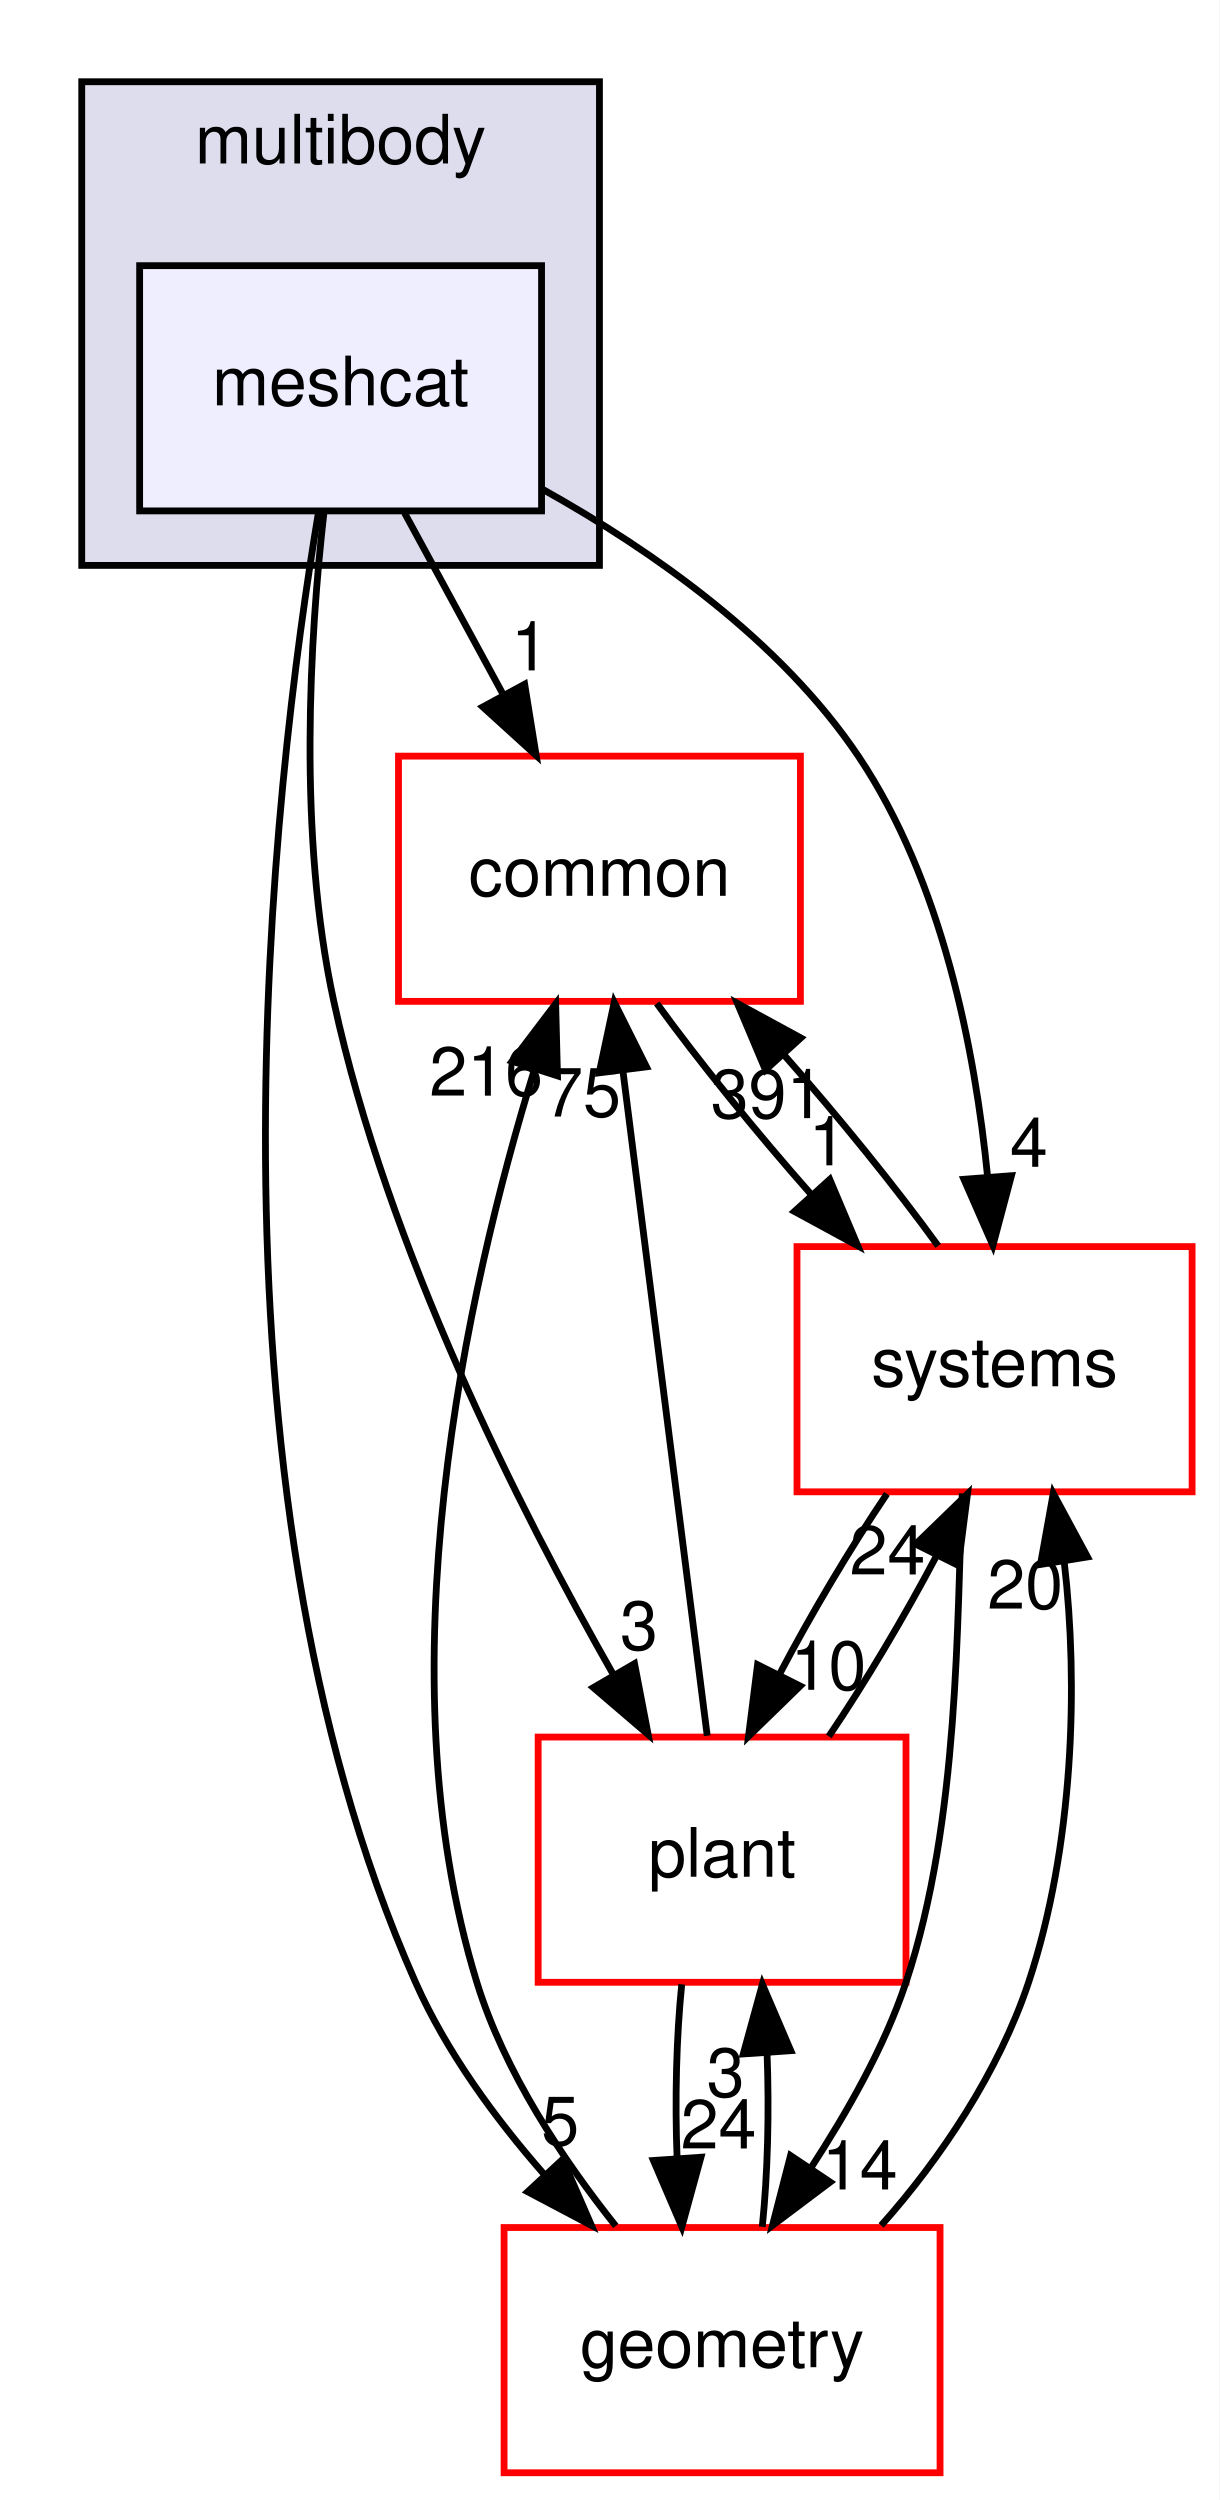
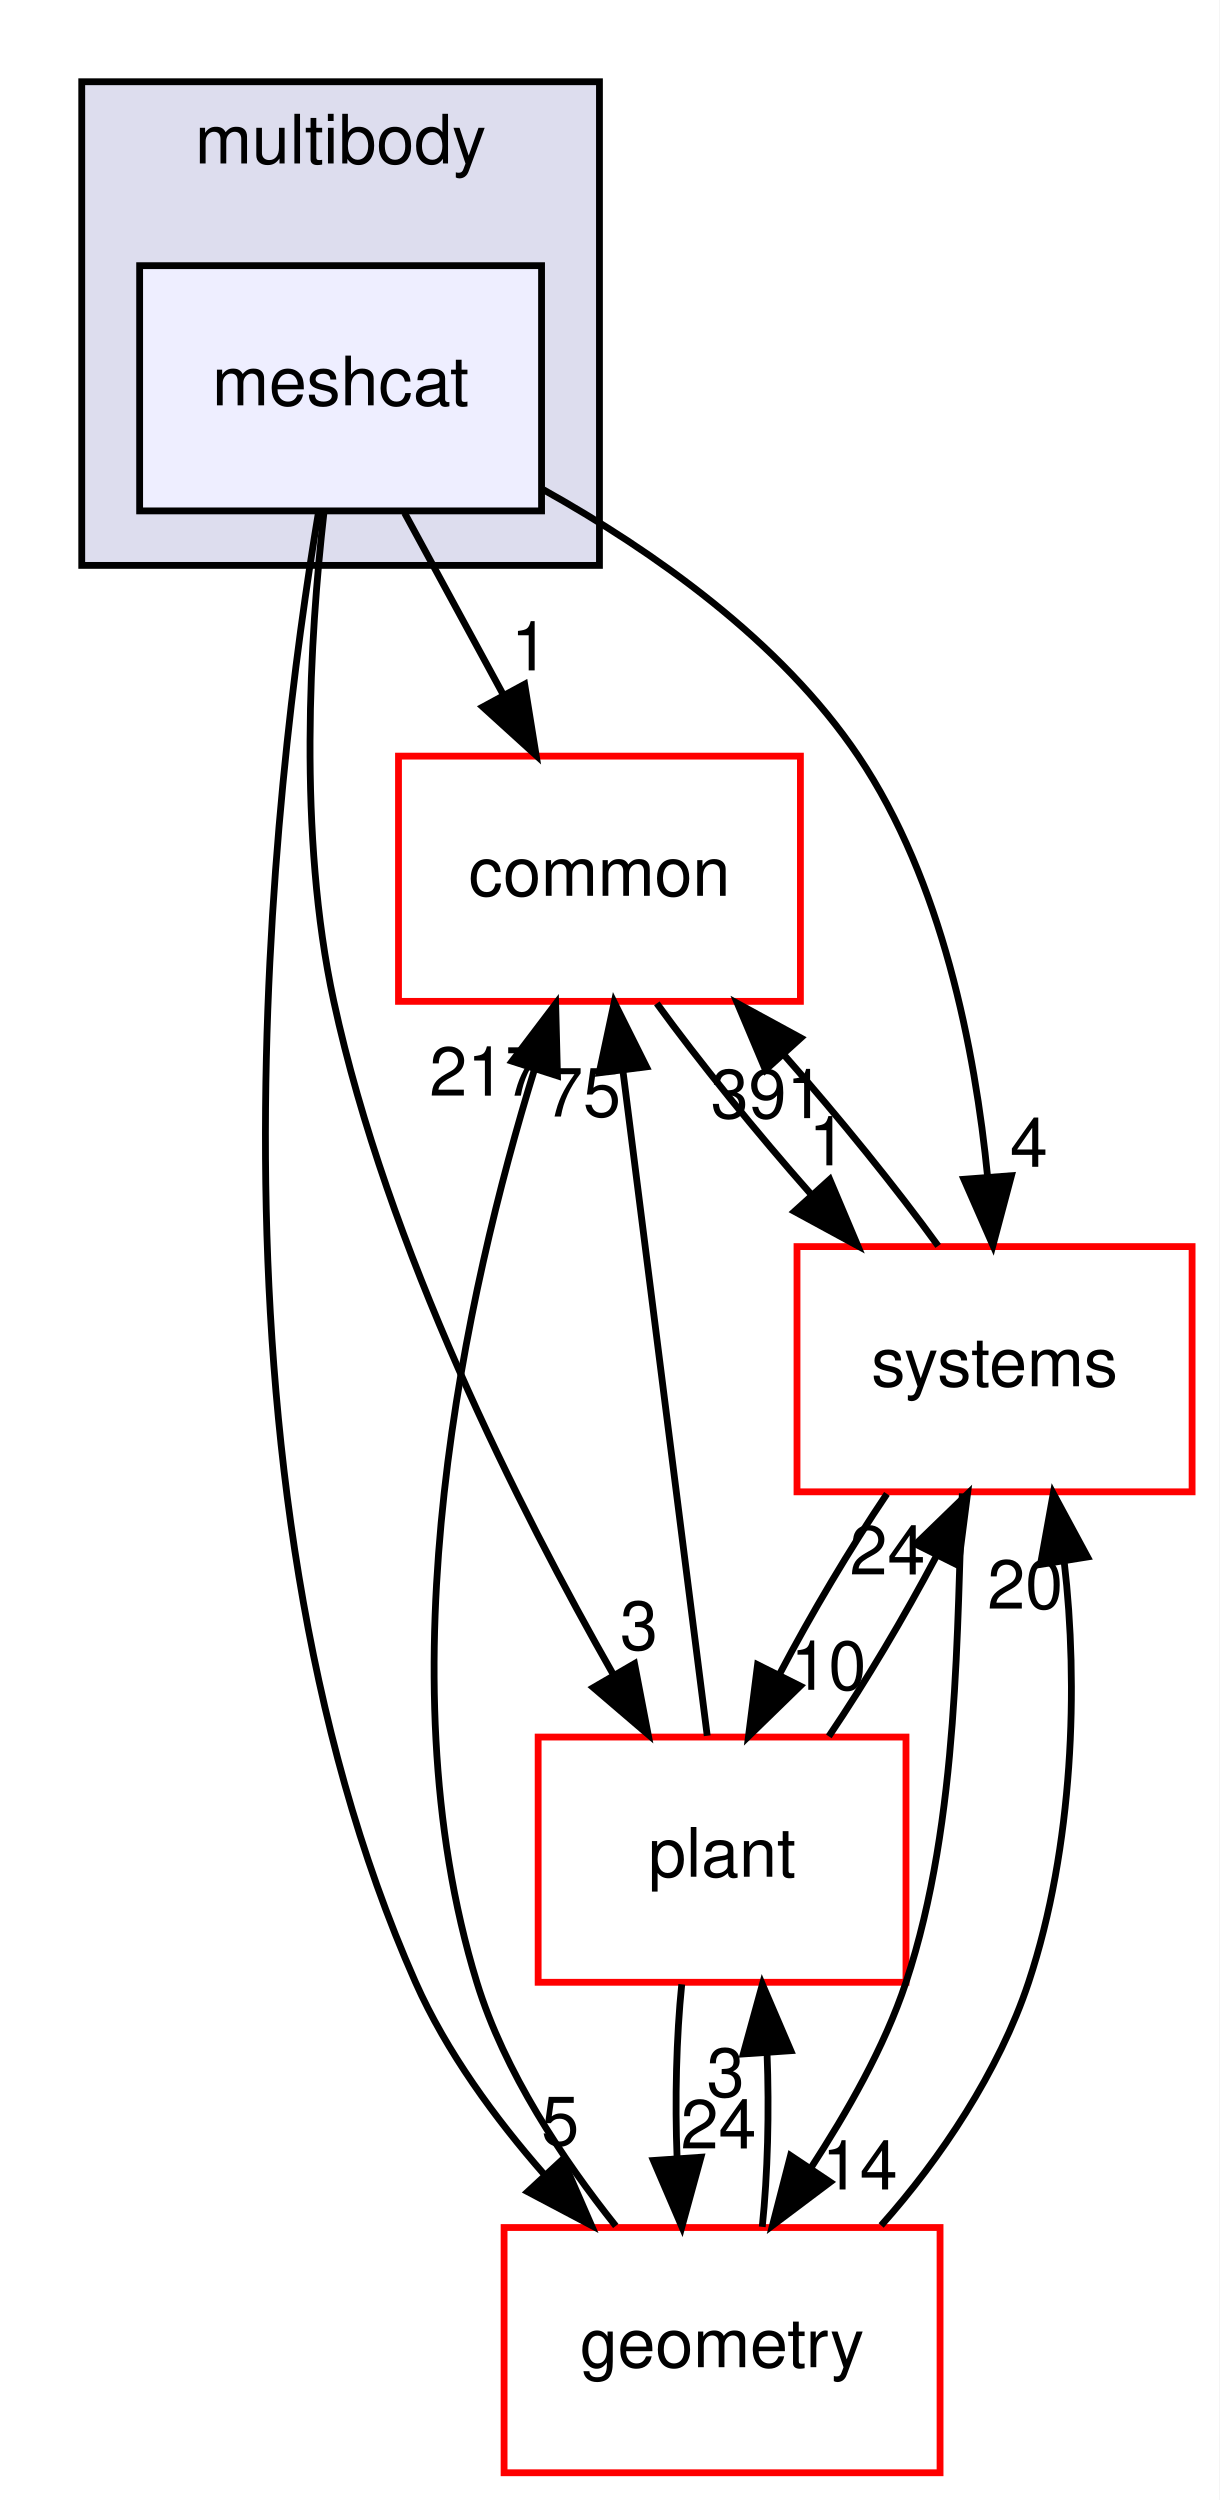
<svg xmlns="http://www.w3.org/2000/svg" xmlns:xlink="http://www.w3.org/1999/xlink" width="179pt" height="367pt" viewBox="0.00 0.00 179.00 367.00">
  <g id="graph0" class="graph" transform="scale(1 1) rotate(0) translate(4 363)">
    <polygon fill="white" stroke="transparent" points="-4,4 -4,-363 175,-363 175,4 -4,4" />
    <g id="clust1" class="cluster">
      <g id="a_clust1">
        <a xlink:href="dir_39b8b3c6654246a9c12332c930bc7d3f.html" target="_top" xlink:title="multibody">
          <polygon fill="#ddddee" stroke="black" points="8,-280 8,-351 84,-351 84,-280 8,-280" />
          <text text-anchor="middle" x="46" y="-339" font-family="Helvetica,sans-Serif" font-size="10.00">multibody</text>
        </a>
      </g>
    </g>
    <g id="node1" class="node">
      <g id="a_node1">
        <a xlink:href="dir_4e7f59081b2683f4314b7e1101ce9a3e.html" target="_top" xlink:title="meshcat">
          <polygon fill="#eeeeff" stroke="black" points="75.5,-324 16.5,-324 16.5,-288 75.5,-288 75.5,-324" />
          <text text-anchor="middle" x="46" y="-303.5" font-family="Helvetica,sans-Serif" font-size="10.00">meshcat</text>
        </a>
      </g>
    </g>
    <g id="node2" class="node">
      <g id="a_node2">
        <a xlink:href="dir_a36da230f0956f48b11c85f7d599788f.html" target="_top" xlink:title="common">
          <polygon fill="white" stroke="red" points="113.5,-252 54.5,-252 54.5,-216 113.5,-216 113.5,-252" />
          <text text-anchor="middle" x="84" y="-231.5" font-family="Helvetica,sans-Serif" font-size="10.00">common</text>
        </a>
      </g>
    </g>
    <g id="edge1" class="edge">
      <path fill="none" stroke="black" d="M55.39,-287.7C59.76,-279.64 65.06,-269.89 69.9,-260.98" />
      <polygon fill="black" stroke="black" points="73.02,-262.56 74.71,-252.1 66.87,-259.22 73.02,-262.56" />
      <g id="a_edge1-headlabel">
        <a xlink:href="dir_000085_000015.html" target="_top" xlink:title="1">
          <text text-anchor="middle" x="73.8" y="-264.58" font-family="Helvetica,sans-Serif" font-size="10.00">1</text>
        </a>
      </g>
    </g>
    <g id="node3" class="node">
      <g id="a_node3">
        <a xlink:href="dir_d739e095b49d8b72164589d00310017d.html" target="_top" xlink:title="geometry">
          <polygon fill="white" stroke="red" points="134,-36 70,-36 70,0 134,0 134,-36" />
          <text text-anchor="middle" x="102" y="-15.5" font-family="Helvetica,sans-Serif" font-size="10.00">geometry</text>
        </a>
      </g>
    </g>
    <g id="edge2" class="edge">
      <path fill="none" stroke="black" d="M42.78,-287.96C36.1,-248.11 23.91,-146.59 57,-72 61.53,-61.8 68.65,-52.05 75.91,-43.77" />
      <polygon fill="black" stroke="black" points="78.6,-46.01 82.83,-36.3 73.46,-41.25 78.6,-46.01" />
      <g id="a_edge2-headlabel">
        <a xlink:href="dir_000085_000052.html" target="_top" xlink:title="5">
          <text text-anchor="middle" x="78.24" y="-48.08" font-family="Helvetica,sans-Serif" font-size="10.00">5</text>
        </a>
      </g>
    </g>
    <g id="node4" class="node">
      <g id="a_node4">
        <a xlink:href="dir_656f7d340c0f5b4ecaf881820f2aea38.html" target="_top" xlink:title="plant">
          <polygon fill="white" stroke="red" points="129,-108 75,-108 75,-72 129,-72 129,-108" />
          <text text-anchor="middle" x="102" y="-87.5" font-family="Helvetica,sans-Serif" font-size="10.00">plant</text>
        </a>
      </g>
    </g>
    <g id="edge3" class="edge">
      <path fill="none" stroke="black" d="M43.55,-287.71C41.5,-269.6 39.69,-240.46 45,-216 52.86,-179.83 72.13,-141.58 86.1,-117.06" />
      <polygon fill="black" stroke="black" points="89.15,-118.78 91.15,-108.37 83.1,-115.26 89.15,-118.78" />
      <g id="a_edge3-headlabel">
        <a xlink:href="dir_000085_000089.html" target="_top" xlink:title="3">
          <text text-anchor="middle" x="89.8" y="-120.81" font-family="Helvetica,sans-Serif" font-size="10.00">3</text>
        </a>
      </g>
    </g>
    <g id="node5" class="node">
      <g id="a_node5">
        <a xlink:href="dir_b7a0e33b407baa23d8a077e33033c988.html" target="_top" xlink:title="systems">
          <polygon fill="white" stroke="red" points="171,-180 113,-180 113,-144 171,-144 171,-180" />
          <text text-anchor="middle" x="142" y="-159.5" font-family="Helvetica,sans-Serif" font-size="10.00">systems</text>
        </a>
      </g>
    </g>
    <g id="edge4" class="edge">
      <path fill="none" stroke="black" d="M75.77,-291.11C91.82,-282.14 110.61,-268.96 122,-252 134.31,-233.67 139.14,-208.91 140.99,-190.16" />
      <polygon fill="black" stroke="black" points="144.48,-190.41 141.76,-180.17 137.5,-189.88 144.48,-190.41" />
      <g id="a_edge4-headlabel">
        <a xlink:href="dir_000085_000080.html" target="_top" xlink:title="4">
          <text text-anchor="middle" x="147.04" y="-191.71" font-family="Helvetica,sans-Serif" font-size="10.00">4</text>
        </a>
      </g>
    </g>
    <g id="edge5" class="edge">
      <path fill="none" stroke="black" d="M92.42,-215.7C98.57,-207.22 106.96,-196.86 115.15,-187.58" />
      <polygon fill="black" stroke="black" points="117.81,-189.86 121.93,-180.1 112.62,-185.16 117.81,-189.86" />
      <g id="a_edge5-headlabel">
        <a xlink:href="dir_000015_000080.html" target="_top" xlink:title="1">
          <text text-anchor="middle" x="117.5" y="-191.93" font-family="Helvetica,sans-Serif" font-size="10.00">1</text>
        </a>
      </g>
    </g>
    <g id="edge6" class="edge">
      <path fill="none" stroke="black" d="M86.39,-36.23C78.63,-45.97 70.05,-58.82 66,-72 51.98,-117.6 64.44,-173.47 74.45,-205.97" />
      <polygon fill="black" stroke="black" points="71.17,-207.21 77.57,-215.65 77.84,-205.06 71.17,-207.21" />
      <g id="a_edge6-headlabel">
-         <a xlink:href="dir_000052_000015.html" target="_top" xlink:title="216">
-           <text text-anchor="middle" x="67.37" y="-202.16" font-family="Helvetica,sans-Serif" font-size="10.00">216</text>
+         <a xlink:href="dir_000052_000015.html" target="_top" xlink:title="217">
+           <text text-anchor="middle" x="67.37" y="-202.16" font-family="Helvetica,sans-Serif" font-size="10.00">217</text>
        </a>
      </g>
    </g>
    <g id="edge7" class="edge">
      <path fill="none" stroke="black" d="M107.9,-36.1C108.7,-43.79 108.94,-53.05 108.6,-61.67" />
      <polygon fill="black" stroke="black" points="105.11,-61.48 107.92,-71.7 112.09,-61.96 105.11,-61.48" />
      <g id="a_edge7-headlabel">
        <a xlink:href="dir_000052_000089.html" target="_top" xlink:title="3">
          <text text-anchor="middle" x="102.52" y="-55.2" font-family="Helvetica,sans-Serif" font-size="10.00">3</text>
        </a>
      </g>
    </g>
    <g id="edge8" class="edge">
      <path fill="none" stroke="black" d="M125.35,-36.3C134.07,-46.07 142.65,-58.91 147,-72 153.61,-91.91 154.34,-115.7 152.23,-133.67" />
      <polygon fill="black" stroke="black" points="148.74,-133.34 150.62,-143.77 155.65,-134.44 148.74,-133.34" />
      <g id="a_edge8-headlabel">
        <a xlink:href="dir_000052_000080.html" target="_top" xlink:title="20">
          <text text-anchor="middle" x="146.5" y="-126.85" font-family="Helvetica,sans-Serif" font-size="10.00">20</text>
        </a>
      </g>
    </g>
    <g id="edge9" class="edge">
      <path fill="none" stroke="black" d="M99.82,-108.19C96.75,-132.42 91.11,-176.89 87.46,-205.68" />
      <polygon fill="black" stroke="black" points="83.96,-205.51 86.17,-215.87 90.9,-206.39 83.96,-205.51" />
      <g id="a_edge9-headlabel">
        <a xlink:href="dir_000089_000015.html" target="_top" xlink:title="75">
          <text text-anchor="middle" x="81.59" y="-199.09" font-family="Helvetica,sans-Serif" font-size="10.00">75</text>
        </a>
      </g>
    </g>
    <g id="edge10" class="edge">
      <path fill="none" stroke="black" d="M96.08,-71.7C95.29,-63.98 95.06,-54.71 95.4,-46.11" />
      <polygon fill="black" stroke="black" points="98.9,-46.32 96.1,-36.1 91.92,-45.84 98.9,-46.32" />
      <g id="a_edge10-headlabel">
        <a xlink:href="dir_000089_000052.html" target="_top" xlink:title="24">
          <text text-anchor="middle" x="101.48" y="-47.61" font-family="Helvetica,sans-Serif" font-size="10.00">24</text>
        </a>
      </g>
    </g>
    <g id="edge11" class="edge">
      <path fill="none" stroke="black" d="M117.67,-108.1C123.04,-116.04 128.76,-125.67 133.43,-134.51" />
      <polygon fill="black" stroke="black" points="130.42,-136.32 138.03,-143.7 136.68,-133.19 130.42,-136.32" />
      <g id="a_edge11-headlabel">
        <a xlink:href="dir_000089_000080.html" target="_top" xlink:title="24">
          <text text-anchor="middle" x="126.28" y="-131.87" font-family="Helvetica,sans-Serif" font-size="10.00">24</text>
        </a>
      </g>
    </g>
    <g id="edge12" class="edge">
      <path fill="none" stroke="black" d="M133.72,-180.1C127.61,-188.55 119.23,-198.9 111.04,-208.2" />
      <polygon fill="black" stroke="black" points="108.37,-205.93 104.25,-215.7 113.56,-210.63 108.37,-205.93" />
      <g id="a_edge12-headlabel">
        <a xlink:href="dir_000080_000015.html" target="_top" xlink:title="391">
          <text text-anchor="middle" x="108.67" y="-198.86" font-family="Helvetica,sans-Serif" font-size="10.00">391</text>
        </a>
      </g>
    </g>
    <g id="edge13" class="edge">
      <path fill="none" stroke="black" d="M137.27,-143.77C136.4,-125.46 136.95,-95.93 129,-72 125.81,-62.39 120.33,-52.91 115,-44.68" />
      <polygon fill="black" stroke="black" points="117.87,-42.67 109.4,-36.3 112.05,-46.56 117.87,-42.67" />
      <g id="a_edge13-headlabel">
        <a xlink:href="dir_000080_000052.html" target="_top" xlink:title="14">
          <text text-anchor="middle" x="122.22" y="-41.58" font-family="Helvetica,sans-Serif" font-size="10.00">14</text>
        </a>
      </g>
    </g>
    <g id="edge14" class="edge">
      <path fill="none" stroke="black" d="M126.2,-143.7C120.82,-135.73 115.1,-126.1 110.45,-117.26" />
      <polygon fill="black" stroke="black" points="113.47,-115.49 105.88,-108.1 107.21,-118.62 113.47,-115.49" />
      <g id="a_edge14-headlabel">
        <a xlink:href="dir_000080_000089.html" target="_top" xlink:title="10">
          <text text-anchor="middle" x="117.62" y="-114.94" font-family="Helvetica,sans-Serif" font-size="10.00">10</text>
        </a>
      </g>
    </g>
  </g>
</svg>
